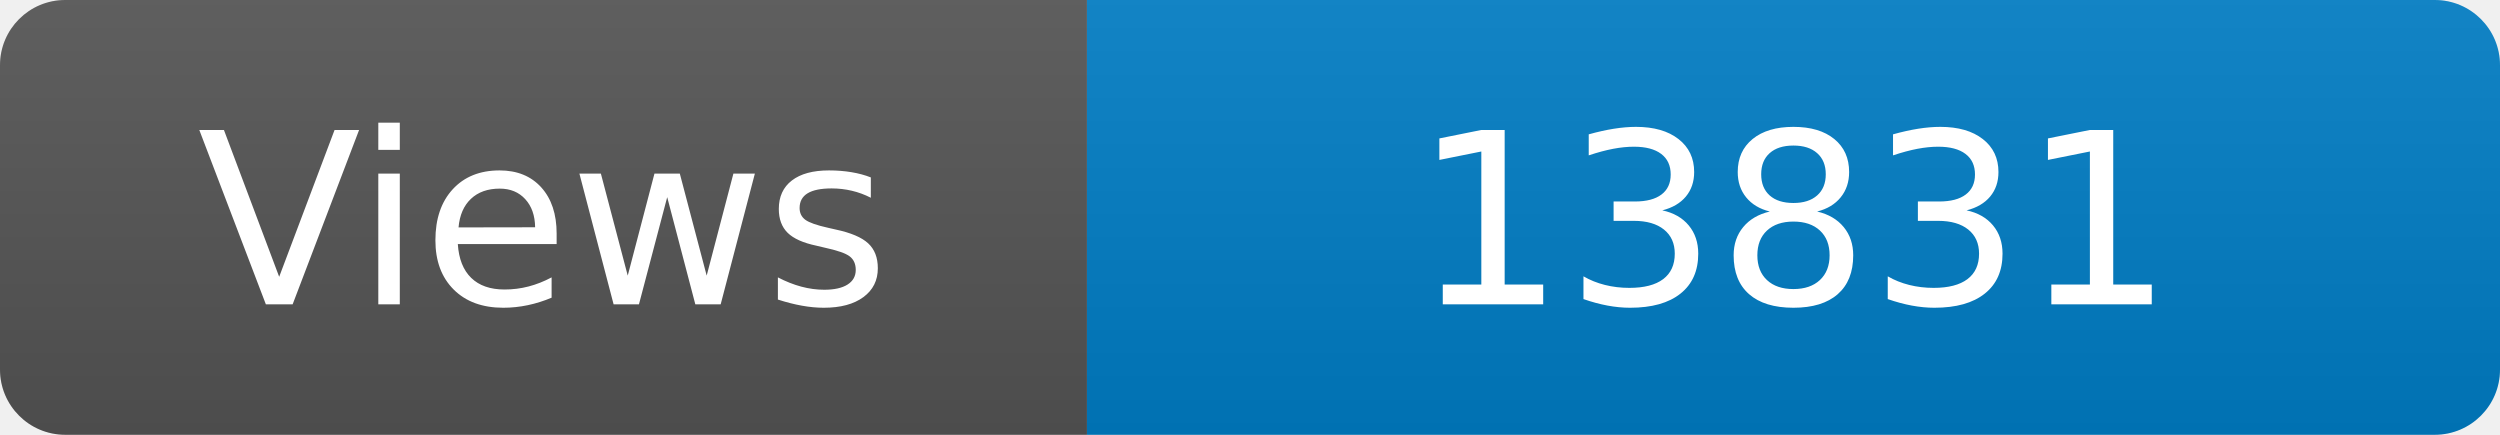
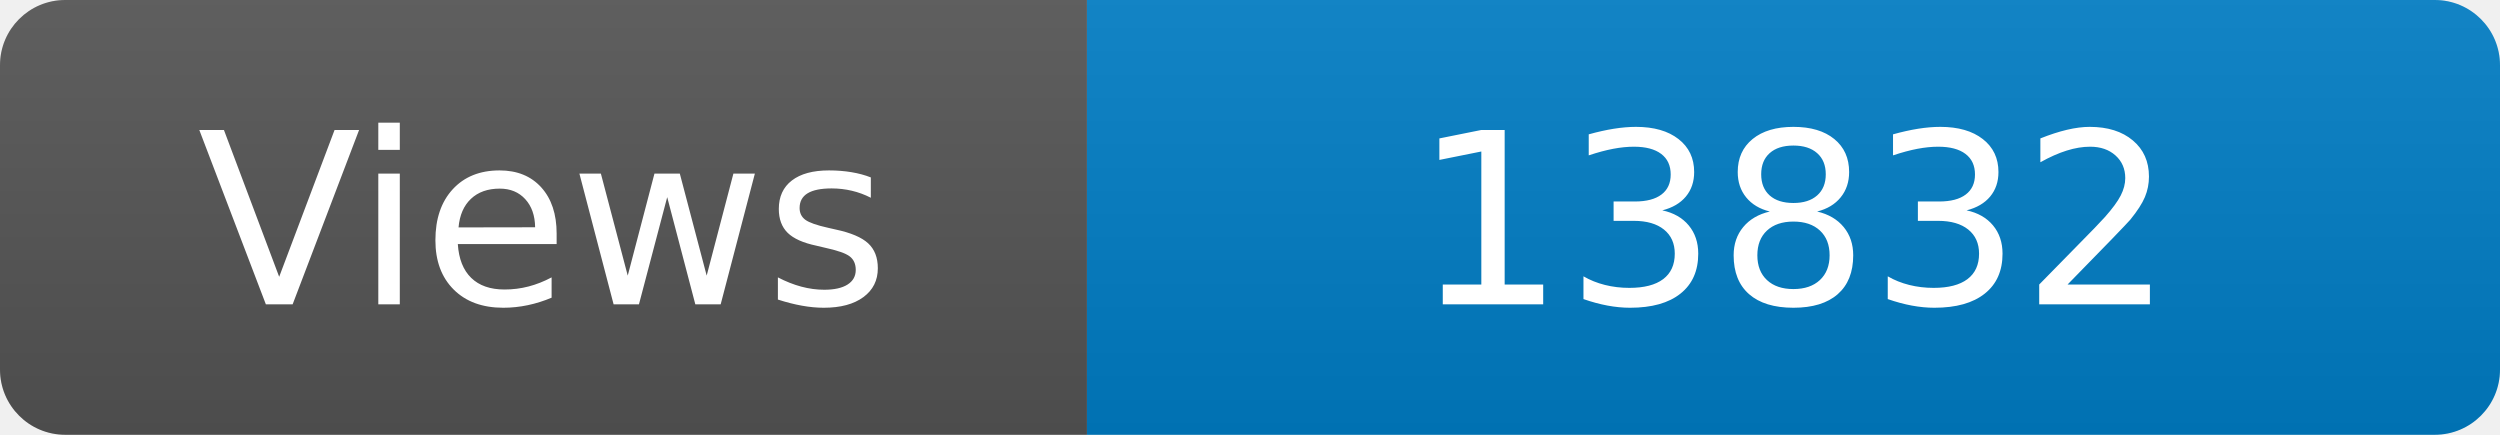
<svg xmlns="http://www.w3.org/2000/svg" width="115" height="20" role="img" aria-label="Maintained?: yes">
  <linearGradient id="s" x2="0" y2="100%">
    <stop offset="0" stop-color="#bbb" stop-opacity=".1" />
    <stop offset="1" stop-opacity=".1" />
  </linearGradient>
  <clipPath id="r">
    <rect width="115" height="20" rx="3" fill="#fff" />
  </clipPath>
  <g clip-path="url(#r)">
    <rect width="50" height="20" fill="#555" />
    <rect x="50" width="160" height="20" fill="#007ec6" />
    <rect width="115" height="20" fill="url(#s)" />
  </g>
  <g fill="#fff" text-anchor="middle" font-family="Verdana,Geneva,DejaVu Sans,sans-serif" font-size="110">
    <text x="250" y="140" transform="scale(.1)" fill="#fff">Views</text>
-     <text x="825" y="140" transform="scale(.1)" fill="#fff">13831</text>
+     <text x="825" y="140" transform="scale(.1)" fill="#fff">13832</text>
  </g>
</svg>
